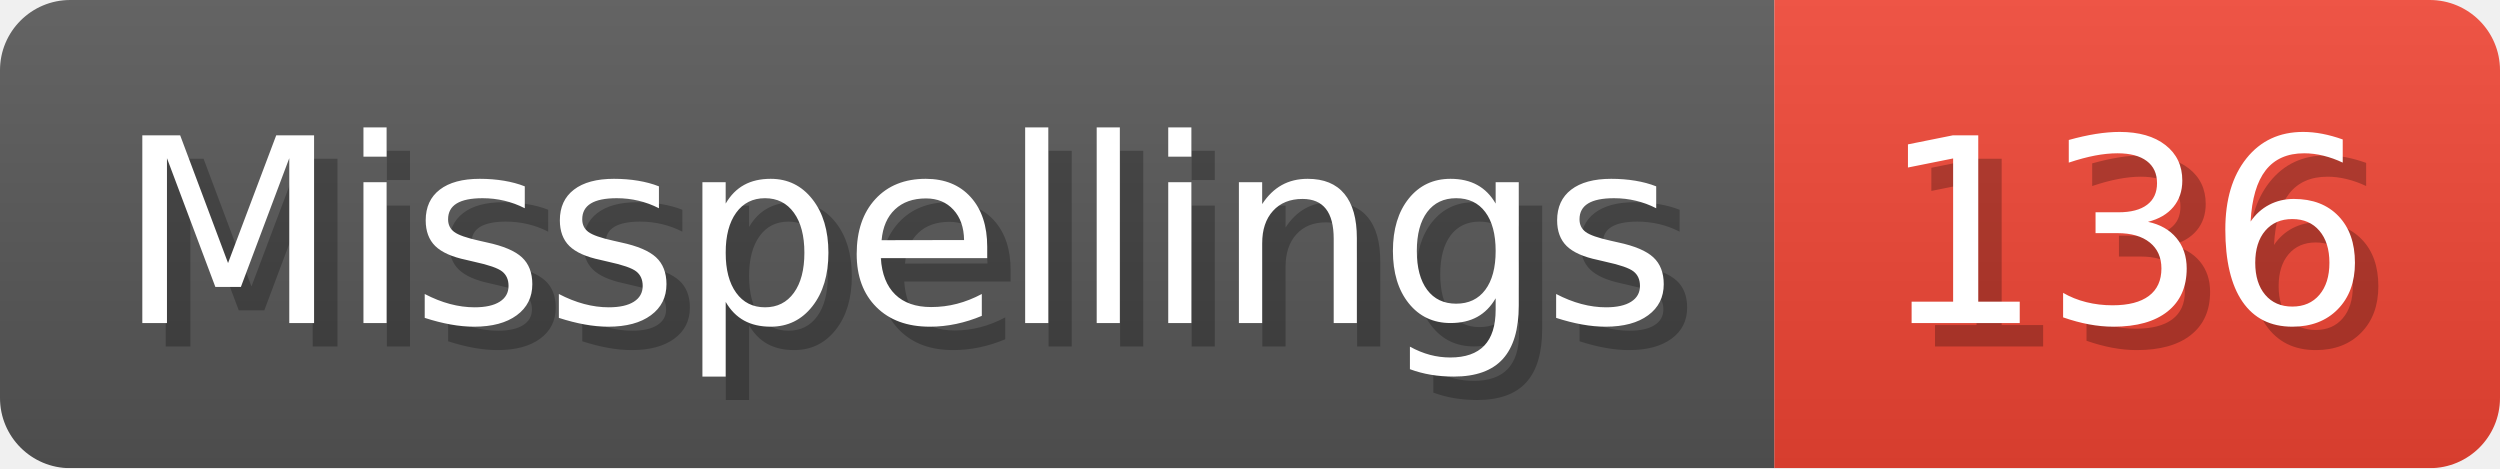
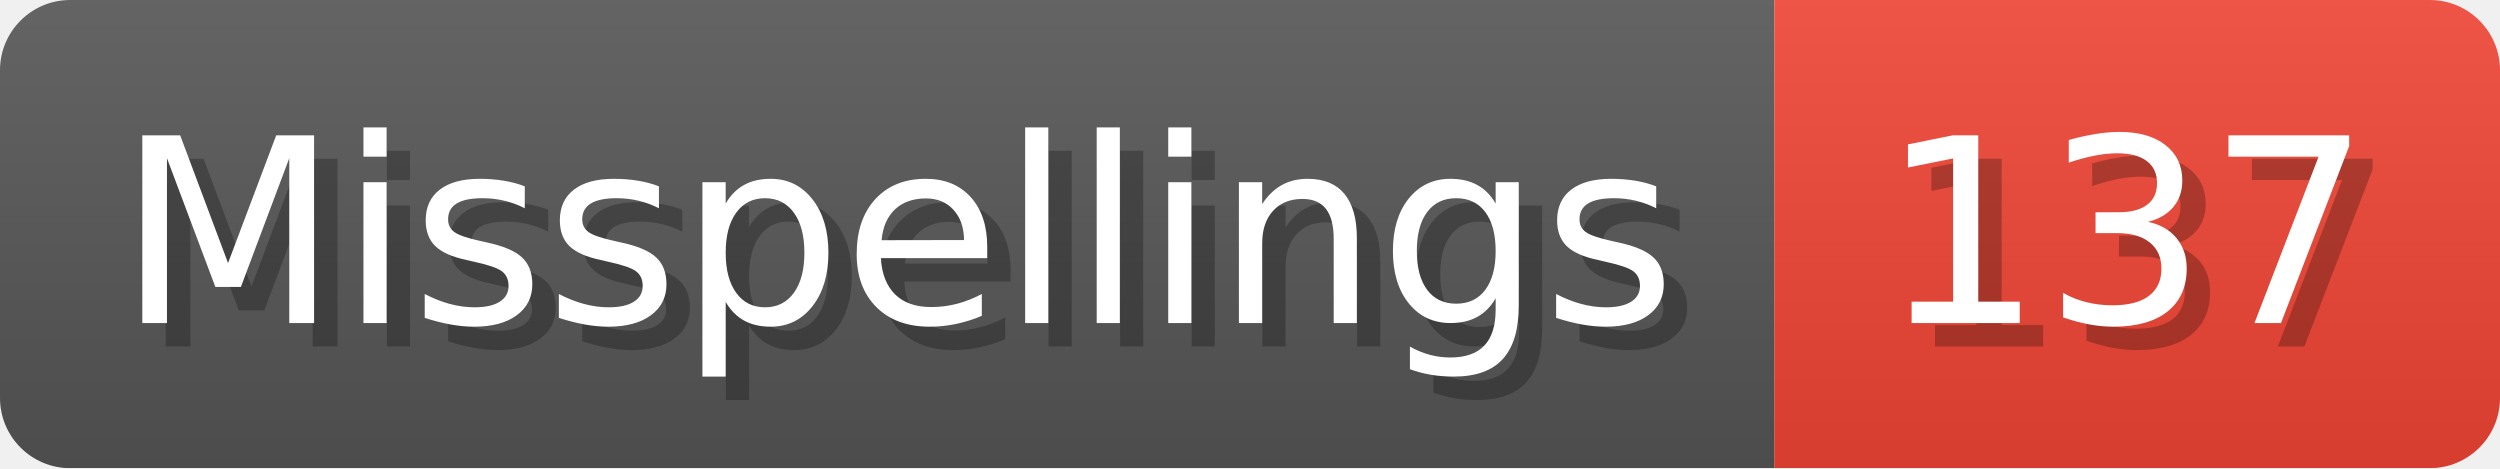
- <svg xmlns="http://www.w3.org/2000/svg" width="106.8" height="20" viewBox="0 0 1068 200" role="img" aria-label="Misspellings: 136">
+ <svg xmlns="http://www.w3.org/2000/svg" width="106.8" height="20" viewBox="0 0 1068 200" role="img" aria-label="Misspellings: 137">
  <linearGradient id="a" x2="0" y2="100%">
    <stop offset="0" stop-opacity=".1" stop-color="#EEE" />
    <stop offset="1" stop-opacity=".1" />
  </linearGradient>
  <mask id="m">
    <rect width="1068" height="200" rx="30" fill="#FFF" />
  </mask>
  <g mask="url(#m)">
    <rect width="758" height="200" fill="#555" />
    <rect width="310" height="200" fill="#E43" x="758" />
    <rect width="1068" height="200" fill="url(#a)" />
  </g>
  <g aria-hidden="true" fill="#fff" text-anchor="start" font-family="Verdana,DejaVu Sans,sans-serif" font-size="110">
    <text x="60" y="148" textLength="658" fill="#000" opacity="0.25">Misspellings</text>
    <text x="50" y="138" textLength="658">Misspellings</text>
-     <text x="813" y="148" textLength="210" fill="#000" opacity="0.25">136</text>
-     <text x="803" y="138" textLength="210">136</text>
+     <text x="813" y="148" textLength="210" fill="#000" opacity="0.25">137</text>
+     <text x="803" y="138" textLength="210">137</text>
  </g>
</svg>
